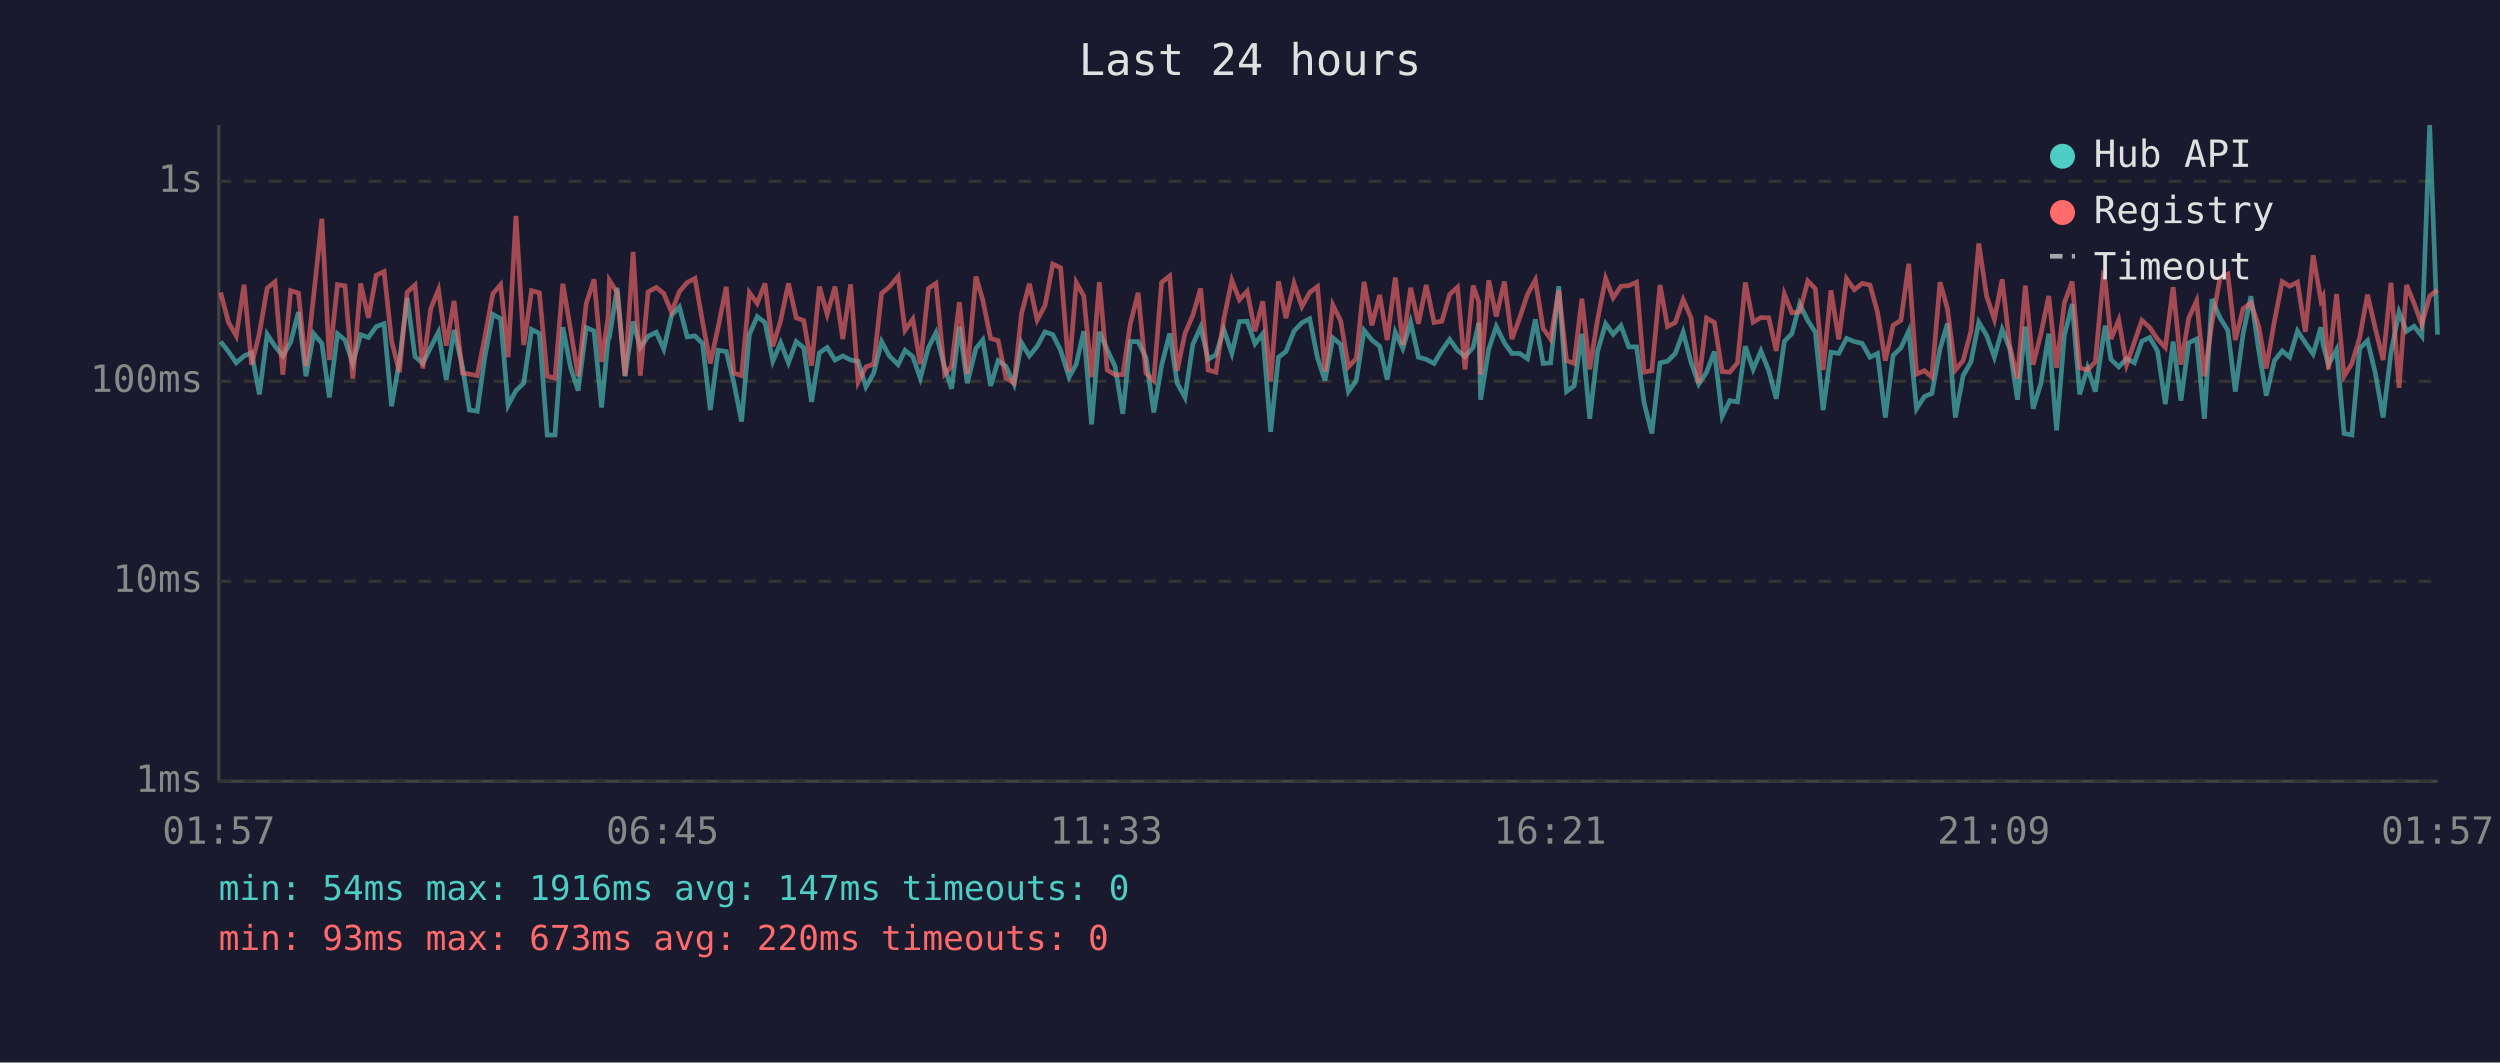
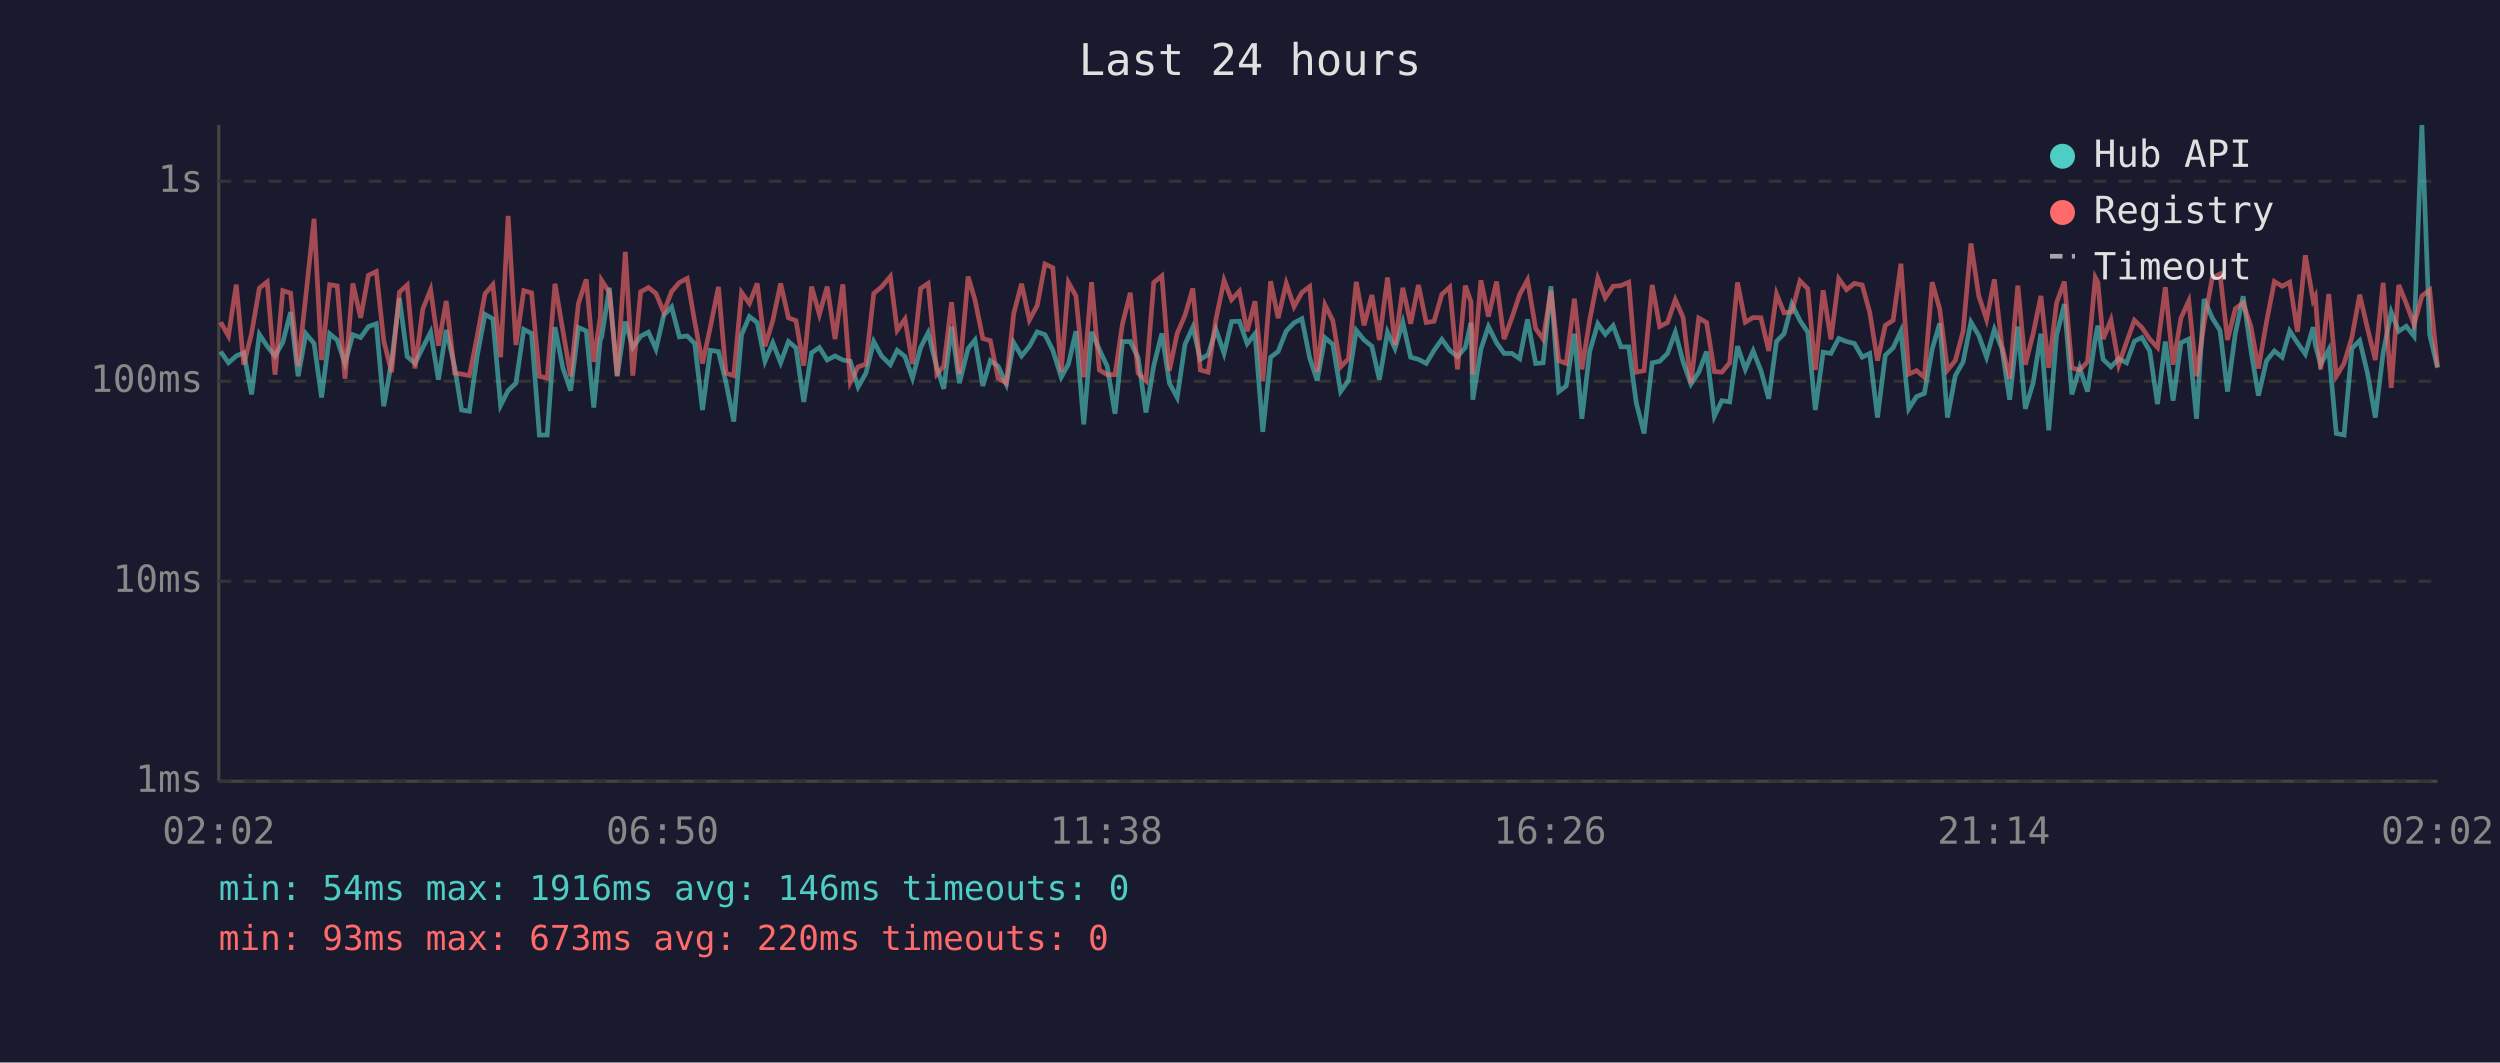
<svg xmlns="http://www.w3.org/2000/svg" viewBox="0 0 800 340" font-family="monospace" font-size="12">
  <rect width="800" height="340" fill="#1a1a2e" />
  <text x="400" y="24" fill="#e0e0e0" font-size="14" text-anchor="middle">Last 24 hours</text>
  <line x1="70" y1="40" x2="70" y2="250" stroke="#444" stroke-width="1" />
  <line x1="70" y1="250" x2="780" y2="250" stroke="#444" stroke-width="1" />
  <line x1="70" y1="250" x2="780" y2="250" stroke="#333" stroke-width="1" stroke-dasharray="4" />
  <text x="65" y="250" fill="#888" text-anchor="end" dominant-baseline="middle">1ms</text>
  <line x1="70" y1="186" x2="780" y2="186" stroke="#333" stroke-width="1" stroke-dasharray="4" />
  <text x="65" y="186" fill="#888" text-anchor="end" dominant-baseline="middle">10ms</text>
  <line x1="70" y1="122" x2="780" y2="122" stroke="#333" stroke-width="1" stroke-dasharray="4" />
  <text x="65" y="122" fill="#888" text-anchor="end" dominant-baseline="middle">100ms</text>
  <line x1="70" y1="58" x2="780" y2="58" stroke="#333" stroke-width="1" stroke-dasharray="4" />
  <text x="65" y="58" fill="#888" text-anchor="end" dominant-baseline="middle">1s</text>
-   <text x="70" y="270" fill="#888" text-anchor="middle">01:57</text>
-   <text x="212" y="270" fill="#888" text-anchor="middle">06:45</text>
-   <text x="354" y="270" fill="#888" text-anchor="middle">11:33</text>
-   <text x="496" y="270" fill="#888" text-anchor="middle">16:21</text>
-   <text x="638" y="270" fill="#888" text-anchor="middle">21:09</text>
-   <text x="780" y="270" fill="#888" text-anchor="middle">01:57</text>
-   <polyline points="70.6,109.3 73.1,112.5 75.6,116.1 78.1,113.9 80.5,112.9 83.0,126.2 85.5,107.0 88.0,110.8 90.5,113.9 93.0,109.5 95.5,99.9 97.9,120.4 100.4,106.8 103.0,109.9 105.4,127.2 108.0,106.8 110.4,108.8 112.9,116.3 115.4,107.1 117.9,108.0 120.4,104.5 122.9,103.6 125.3,130.0 127.8,115.6 130.3,95.4 132.8,114.1 135.3,116.3 137.8,111.2 140.3,106.3 142.8,121.5 145.3,105.6 148.0,117.4 150.2,131.2 152.7,131.6 155.2,113.9 157.7,100.6 160.2,102.0 162.6,129.7 165.1,125.0 167.6,122.6 170.1,105.4 172.6,106.7 175.1,139.2 177.6,139.2 180.1,104.7 182.6,117.7 185.0,125.0 187.6,104.8 190.1,105.9 192.5,130.4 194.6,108.5 195.0,108.0 197.5,92.1 200.0,120.4 202.6,102.9 204.9,111.2 207.4,107.6 210.0,106.3 212.4,111.7 214.9,100.9 217.4,98.2 219.9,107.8 222.4,107.5 224.8,109.9 227.3,131.2 229.8,112.1 232.4,112.5 234.8,122.3 237.3,134.9 239.8,107.1 242.3,101.3 244.8,103.2 247.3,115.6 249.8,109.7 252.3,116.1 254.8,109.3 257.2,111.3 259.7,128.6 262.2,112.9 264.7,111.2 267.2,115.2 269.7,113.9 272.2,115.2 274.6,115.6 277.1,123.8 279.6,119.4 282.1,109.3 284.6,113.9 287.4,116.7 289.6,112.1 292.1,114.1 294.5,121.0 297.1,111.2 299.5,106.5 302.3,117.7 304.5,124.4 307.0,104.5 309.5,122.6 312.3,111.5 314.5,108.8 317.0,123.5 319.4,115.4 321.9,117.2 324.5,122.9 326.9,109.7 329.4,113.9 331.9,110.8 334.4,106.2 336.9,107.1 339.4,112.1 342.1,120.7 344.4,116.5 346.8,106.0 349.3,135.8 351.8,106.2 354.3,111.9 356.8,117.2 359.3,132.4 361.7,109.3 364.2,109.3 366.7,114.5 369.2,132.0 371.7,117.0 374.3,106.7 376.7,122.6 379.2,127.2 381.7,110.2 384.2,104.7 386.6,115.0 389.1,113.5 391.6,105.4 394.2,113.1 396.6,102.9 399.1,102.8 401.6,110.0 404.1,106.8 406.6,138.2 409.1,114.3 411.5,112.5 414.1,105.9 416.6,103.3 419.1,102.0 421.6,114.5 424.0,121.8 426.5,108.1 429.0,110.2 431.5,125.3 434.0,121.8 436.5,105.7 439.0,108.8 441.5,110.8 443.9,121.5 446.5,106.3 448.9,111.5 451.4,103.1 453.9,114.3 456.4,115.0 458.9,116.3 461.4,112.1 463.9,108.6 466.4,112.1 468.8,114.1 471.4,111.2 473.2,103.3 473.8,127.9 476.4,111.7 478.8,104.5 481.4,109.7 483.8,113.1 486.3,113.1 488.8,114.8 491.3,102.2 493.8,116.3 496.2,116.1 498.8,91.6 501.3,125.3 503.7,123.5 506.2,106.8 508.7,134.0 511.2,112.5 513.8,103.6 516.2,107.0 518.7,104.2 521.2,111.0 523.7,111.0 526.1,128.9 528.6,138.7 531.2,116.1 533.6,115.6 536.1,113.1 538.6,106.3 541.1,115.8 543.6,122.9 546.1,119.1 548.6,112.5 551.1,133.2 553.5,128.2 556.0,128.6 558.5,110.8 561.0,118.2 563.5,112.3 566.0,118.6 568.4,127.6 571.0,109.2 573.4,106.8 575.9,97.3 578.5,102.6 580.9,106.3 583.4,131.2 585.9,112.7 588.4,113.1 590.9,108.3 593.4,109.3 595.9,109.9 598.4,114.3 600.8,113.1 603.3,133.6 605.8,113.7 608.3,111.3 610.8,105.9 613.3,130.8 615.8,126.9 618.2,125.9 620.8,111.7 623.2,103.5 625.7,133.6 628.2,120.2 630.7,115.8 633.2,103.1 635.7,107.3 638.2,114.3 640.7,105.4 643.1,111.5 645.6,127.9 648.1,104.5 650.6,130.8 653.1,122.6 655.6,106.8 658.1,137.7 660.6,107.3 663.1,97.3 665.5,126.2 668.0,117.7 670.5,125.3 673.0,108.3 673.7,104.2 675.5,115.0 678.0,117.4 680.5,114.8 683.0,116.1 685.4,109.2 687.9,108.0 690.4,112.3 692.9,129.3 695.4,109.3 697.9,128.2 700.4,109.7 702.9,108.5 705.4,134.0 707.8,95.7 710.4,101.7 712.9,105.7 715.3,125.3 717.8,106.8 720.3,94.8 722.8,112.1 725.2,126.6 727.8,115.4 730.3,112.3 732.7,114.3 735.2,105.9 737.7,109.7 740.2,113.3 742.7,104.7 743.4,110.4 745.1,116.7 747.7,111.9 750.1,138.7 752.6,139.2 755.1,111.5 757.6,109.0 760.1,119.4 762.6,133.6 765.1,112.9 767.7,99.9 770.1,106.0 772.5,104.4 775.0,107.6 777.5,40.0 780.0,107.1" fill="none" stroke="#4ecdc4" stroke-width="1.5" opacity="0.6" />
-   <polyline points="70.6,93.6 73.1,103.1 75.6,107.5 78.1,91.1 80.5,116.7 83.0,106.7 85.5,92.2 88.0,90.2 90.5,119.9 93.0,93.0 95.5,93.8 97.9,117.2 100.4,94.4 103.0,70.0 105.4,115.2 108.0,91.1 110.4,91.5 112.9,121.2 115.4,90.7 117.9,101.7 120.4,88.1 122.9,86.9 125.3,109.0 127.8,119.1 130.3,93.5 132.8,91.2 135.3,117.9 137.8,98.9 140.3,92.7 142.8,110.6 145.3,96.3 148.0,119.4 150.2,119.7 152.7,120.2 155.2,107.6 157.7,94.0 160.2,91.1 162.6,114.3 165.1,69.1 167.6,110.4 170.1,93.0 172.6,93.7 175.1,120.4 177.6,121.0 180.1,90.8 182.6,105.7 185.0,120.4 187.6,97.1 190.1,89.4 192.5,115.8 194.6,101.4 195.0,89.7 197.5,93.6 200.0,120.2 202.6,80.6 204.9,120.2 207.4,93.4 210.0,92.0 212.4,93.9 214.9,99.9 217.4,93.3 219.9,90.4 222.4,89.1 224.8,102.9 227.3,116.3 229.8,104.7 232.4,91.8 234.8,119.4 237.3,120.2 239.8,93.6 242.3,97.1 244.8,90.7 247.3,110.8 249.8,102.6 252.3,90.7 254.8,101.7 257.2,102.6 259.7,117.0 262.2,91.7 264.7,100.6 267.2,91.7 269.7,108.5 272.2,91.0 274.6,122.3 277.1,117.4 279.6,116.5 282.1,93.9 284.6,91.8 287.4,88.5 289.6,105.7 292.1,102.1 294.5,116.5 297.1,92.3 299.5,90.7 302.3,119.7 304.5,117.2 307.0,96.7 309.5,119.7 312.3,88.5 314.5,96.0 317.0,108.3 319.4,109.0 321.9,121.0 324.5,122.6 326.9,100.3 329.4,90.8 331.9,102.4 334.4,97.8 336.9,84.5 339.4,85.7 342.1,118.9 344.4,90.4 346.8,94.7 349.3,120.7 351.8,90.3 354.3,118.4 356.8,119.9 359.3,119.9 361.7,103.6 364.2,93.7 366.7,119.4 369.2,121.8 371.7,90.4 374.3,88.3 376.7,118.6 379.2,106.7 381.7,100.9 384.2,92.3 386.6,118.4 389.1,119.1 391.6,102.2 394.2,89.7 396.6,95.9 399.1,93.2 401.6,106.0 404.1,96.4 406.6,122.0 409.1,90.0 411.5,101.8 414.1,90.7 416.6,98.1 419.1,93.6 421.6,91.7 424.0,118.9 426.5,97.6 429.0,102.6 431.5,117.4 434.0,114.8 436.5,90.2 439.0,104.1 441.5,94.4 443.9,108.8 446.5,88.8 448.9,110.4 451.4,92.1 453.9,103.6 456.4,91.2 458.9,103.2 461.4,102.8 463.9,94.2 466.4,91.9 468.8,118.2 471.4,91.4 473.2,96.6 473.8,119.9 476.4,89.7 478.8,101.3 481.4,90.1 483.8,108.5 486.3,101.7 488.8,94.2 491.3,89.6 493.8,105.1 496.2,108.5 498.8,93.0 501.3,115.4 503.7,116.3 506.2,95.6 508.7,118.2 511.2,102.4 513.8,89.1 516.2,95.3 518.7,91.6 521.2,91.4 523.7,90.3 526.1,119.1 528.6,118.6 531.2,91.2 533.6,104.5 536.1,103.2 538.6,95.9 541.1,101.6 543.6,122.6 546.1,101.8 548.6,103.2 551.1,118.9 553.5,119.1 556.0,116.1 558.5,90.4 561.0,103.1 563.5,101.6 566.0,101.7 568.4,112.3 571.0,94.1 573.4,100.1 575.9,99.8 578.5,89.9 580.9,92.4 583.4,118.4 585.9,92.9 588.4,108.6 590.9,89.2 593.4,92.7 595.9,90.7 598.4,91.2 600.8,99.9 603.3,115.4 605.8,104.1 608.3,102.5 610.8,84.4 613.3,119.7 615.8,118.6 618.2,120.7 620.8,90.3 623.2,98.9 625.7,118.4 628.2,115.4 630.7,106.0 633.2,77.9 635.7,94.7 638.2,102.2 640.7,89.4 643.1,110.6 645.6,121.2 648.1,91.4 650.6,116.7 653.1,106.8 655.6,94.7 658.1,117.7 660.6,96.9 663.1,90.1 665.5,117.7 668.0,118.4 670.5,115.8 673.0,88.8 673.7,90.3 675.5,108.5 678.0,102.4 680.5,116.7 683.0,109.5 685.4,102.5 687.9,104.8 690.4,108.5 692.9,111.2 695.4,91.9 697.9,116.7 700.4,101.8 702.9,96.3 705.4,120.4 707.8,103.5 710.4,88.9 712.9,87.7 715.3,108.8 717.8,98.8 720.3,96.9 722.8,104.5 725.2,117.9 727.8,102.9 730.3,90.1 732.7,91.6 735.2,90.3 737.7,106.2 740.2,81.7 742.7,96.1 743.4,94.8 745.1,118.2 747.7,94.1 750.1,120.4 752.6,116.3 755.1,108.0 757.6,94.3 760.1,105.1 762.6,115.2 765.1,90.5 767.7,124.1 770.1,91.2 772.5,97.1 775.0,103.9 777.5,94.7 780.0,92.8" fill="none" stroke="#ff6b6b" stroke-width="1.5" opacity="0.6" />
+   <text x="70" y="270" fill="#888" text-anchor="middle">02:02</text>
+   <text x="212" y="270" fill="#888" text-anchor="middle">06:50</text>
+   <text x="354" y="270" fill="#888" text-anchor="middle">11:38</text>
+   <text x="496" y="270" fill="#888" text-anchor="middle">16:26</text>
+   <text x="638" y="270" fill="#888" text-anchor="middle">21:14</text>
+   <text x="780" y="270" fill="#888" text-anchor="middle">02:02</text>
+   <polyline points="70.6,112.5 73.1,116.1 75.6,113.9 78.0,112.9 80.5,126.2 83.0,107.0 85.5,110.8 88.0,113.9 90.5,109.5 93.0,99.9 95.4,120.4 97.9,106.8 100.5,109.9 102.9,127.2 105.5,106.8 107.9,108.8 110.4,116.3 112.9,107.1 115.4,108.0 117.9,104.5 120.4,103.6 122.8,130.0 125.3,115.6 127.8,95.4 130.3,114.1 132.8,116.3 135.3,111.2 137.8,106.3 140.3,121.5 142.8,105.6 145.5,117.4 147.7,131.2 150.2,131.6 152.7,113.9 155.2,100.6 157.7,102.0 160.2,129.7 162.6,125.0 165.1,122.6 167.6,105.4 170.1,106.7 172.6,139.2 175.1,139.2 177.6,104.7 180.1,117.7 182.6,125.0 185.1,104.8 187.6,105.9 190.0,130.4 192.1,108.5 192.5,108.0 195.0,92.1 197.5,120.4 200.1,102.9 202.5,111.2 205.0,107.6 207.5,106.3 209.9,111.7 212.4,100.9 214.9,98.2 217.4,107.8 219.9,107.5 222.3,109.9 224.8,131.2 227.3,112.1 229.9,112.5 232.3,122.3 234.8,134.9 237.3,107.1 239.8,101.3 242.3,103.2 244.8,115.6 247.3,109.7 249.8,116.1 252.3,109.3 254.7,111.3 257.2,128.6 259.7,112.9 262.2,111.2 264.7,115.2 267.2,113.9 269.7,115.2 272.1,115.6 274.6,123.8 277.1,119.4 279.6,109.3 282.1,113.9 284.9,116.7 287.1,112.1 289.6,114.1 292.0,121.0 294.6,111.2 297.0,106.5 299.8,117.7 302.0,124.4 304.5,104.5 307.0,122.6 309.8,111.5 312.0,108.8 314.5,123.5 316.9,115.4 319.4,117.2 322.0,122.9 324.4,109.7 326.9,113.9 329.4,110.8 331.9,106.2 334.4,107.1 336.9,112.1 339.6,120.7 341.9,116.5 344.3,106.0 346.8,135.8 349.3,106.2 351.8,111.9 354.3,117.2 356.8,132.4 359.2,109.3 361.7,109.3 364.2,114.5 366.7,132.0 369.2,117.0 371.8,106.7 374.2,122.6 376.7,127.2 379.2,110.2 381.7,104.7 384.1,115.0 386.6,113.5 389.1,105.4 391.7,113.1 394.1,102.9 396.6,102.8 399.1,110.0 401.6,106.8 404.1,138.2 406.6,114.3 409.0,112.5 411.6,105.9 414.1,103.3 416.6,102.0 419.1,114.5 421.5,121.8 424.0,108.1 426.5,110.2 429.0,125.3 431.5,121.8 434.0,105.7 436.5,108.8 439.0,110.8 441.4,121.5 444.0,106.3 446.4,111.5 448.9,103.1 451.4,114.3 453.9,115.0 456.4,116.3 458.9,112.1 461.4,108.6 463.9,112.1 466.4,114.1 468.9,111.2 470.7,103.3 471.3,127.9 473.9,111.7 476.3,104.5 478.9,109.7 481.3,113.1 483.8,113.1 486.3,114.8 488.8,102.2 491.4,116.3 493.8,116.1 496.3,91.6 498.8,125.3 501.2,123.5 503.8,106.8 506.2,134.0 508.7,112.5 511.3,103.6 513.7,107.0 516.2,104.2 518.7,111.0 521.2,111.0 523.6,128.9 526.1,138.7 528.7,116.1 531.1,115.6 533.6,113.1 536.1,106.3 538.6,115.8 541.1,122.9 543.6,119.1 546.1,112.5 548.6,133.2 551.0,128.2 553.5,128.6 556.0,110.8 558.5,118.2 561.0,112.3 563.5,118.6 566.0,127.6 568.5,109.2 570.9,106.8 573.4,97.3 576.0,102.6 578.5,106.3 580.9,131.2 583.4,112.7 585.9,113.1 588.4,108.3 590.9,109.3 593.4,109.9 595.9,114.3 598.3,113.1 600.8,133.6 603.3,113.7 605.8,111.3 608.3,105.9 610.8,130.8 613.3,126.9 615.8,125.9 618.3,111.7 620.7,103.5 623.2,133.6 625.7,120.2 628.2,115.8 630.7,103.1 633.2,107.3 635.7,114.3 638.2,105.4 640.6,111.5 643.1,127.9 645.7,104.5 648.1,130.8 650.6,122.6 653.1,106.8 655.6,137.7 658.1,107.3 660.6,97.3 663.0,126.2 665.5,117.7 668.0,125.3 670.5,108.3 671.3,104.2 673.0,115.0 675.5,117.4 678.0,114.8 680.5,116.1 683.0,109.2 685.4,108.0 687.9,112.3 690.4,129.3 692.9,109.3 695.4,128.2 697.9,109.7 700.4,108.5 702.9,134.0 705.3,95.7 707.9,101.7 710.4,105.7 712.8,125.3 715.3,106.8 717.8,94.8 720.3,112.1 722.7,126.6 725.3,115.4 727.8,112.3 730.3,114.3 732.7,105.9 735.2,109.7 737.7,113.3 740.2,104.7 740.9,110.4 742.6,116.7 745.2,111.9 747.6,138.7 750.1,139.2 752.6,111.5 755.1,109.0 757.6,119.4 760.1,133.6 762.6,112.9 765.2,99.9 767.6,106.0 770.0,104.4 772.5,107.6 775.0,40.0 777.5,107.1 780.0,117.7" fill="none" stroke="#4ecdc4" stroke-width="1.5" opacity="0.6" />
+   <polyline points="70.6,103.1 73.1,107.5 75.6,91.1 78.0,116.7 80.5,106.7 83.0,92.2 85.5,90.2 88.0,119.9 90.5,93.0 93.0,93.8 95.4,117.2 97.9,94.4 100.5,70.0 102.9,115.2 105.5,91.1 107.9,91.5 110.4,121.2 112.9,90.7 115.4,101.7 117.9,88.1 120.4,86.9 122.8,109.0 125.3,119.1 127.8,93.5 130.3,91.2 132.8,117.9 135.3,98.9 137.8,92.7 140.3,110.6 142.8,96.3 145.5,119.4 147.7,119.7 150.2,120.2 152.7,107.6 155.2,94.0 157.7,91.1 160.2,114.3 162.6,69.1 165.1,110.4 167.6,93.0 170.1,93.7 172.6,120.4 175.1,121.0 177.6,90.8 180.1,105.7 182.6,120.4 185.1,97.1 187.6,89.4 190.0,115.8 192.1,101.4 192.5,89.7 195.0,93.6 197.5,120.2 200.1,80.6 202.5,120.2 205.0,93.4 207.5,92.0 209.9,93.9 212.4,99.9 214.9,93.3 217.4,90.4 219.9,89.1 222.3,102.9 224.8,116.3 227.3,104.7 229.9,91.8 232.3,119.4 234.8,120.2 237.3,93.6 239.8,97.1 242.3,90.7 244.8,110.8 247.3,102.6 249.8,90.7 252.3,101.7 254.7,102.6 257.2,117.0 259.7,91.7 262.2,100.6 264.7,91.7 267.2,108.5 269.7,91.0 272.1,122.3 274.6,117.4 277.1,116.5 279.6,93.9 282.1,91.8 284.9,88.5 287.1,105.7 289.6,102.1 292.0,116.5 294.6,92.3 297.0,90.7 299.8,119.7 302.0,117.2 304.5,96.7 307.0,119.7 309.8,88.5 312.0,96.0 314.5,108.3 316.9,109.0 319.4,121.0 322.0,122.6 324.4,100.3 326.9,90.8 329.4,102.4 331.9,97.8 334.4,84.5 336.9,85.7 339.6,118.9 341.9,90.4 344.3,94.7 346.8,120.7 349.3,90.3 351.8,118.4 354.3,119.9 356.8,119.9 359.2,103.6 361.7,93.7 364.2,119.4 366.7,121.8 369.2,90.4 371.8,88.3 374.2,118.6 376.7,106.7 379.2,100.9 381.7,92.3 384.1,118.4 386.6,119.1 389.1,102.2 391.7,89.7 394.1,95.9 396.6,93.2 399.1,106.0 401.6,96.4 404.1,122.0 406.6,90.0 409.0,101.8 411.6,90.7 414.1,98.1 416.6,93.6 419.1,91.7 421.5,118.9 424.0,97.6 426.5,102.6 429.0,117.4 431.5,114.8 434.0,90.2 436.5,104.1 439.0,94.4 441.4,108.8 444.0,88.8 446.4,110.4 448.9,92.1 451.4,103.6 453.9,91.2 456.4,103.2 458.9,102.8 461.4,94.2 463.9,91.9 466.4,118.2 468.9,91.4 470.7,96.6 471.3,119.9 473.9,89.7 476.3,101.3 478.9,90.1 481.3,108.5 483.8,101.7 486.3,94.2 488.8,89.6 491.4,105.1 493.8,108.5 496.3,93.0 498.8,115.4 501.2,116.3 503.8,95.6 506.2,118.2 508.7,102.4 511.3,89.1 513.7,95.3 516.2,91.6 518.7,91.4 521.2,90.3 523.6,119.1 526.1,118.6 528.7,91.2 531.1,104.5 533.6,103.2 536.1,95.9 538.6,101.6 541.1,122.6 543.6,101.8 546.1,103.2 548.6,118.9 551.0,119.1 553.5,116.1 556.0,90.4 558.5,103.1 561.0,101.6 563.5,101.7 566.0,112.3 568.5,94.1 570.9,100.1 573.4,99.8 576.0,89.9 578.5,92.4 580.9,118.4 583.4,92.9 585.9,108.6 588.4,89.2 590.9,92.7 593.4,90.7 595.9,91.2 598.3,99.9 600.8,115.4 603.3,104.1 605.8,102.5 608.3,84.4 610.8,119.7 613.3,118.6 615.8,120.7 618.3,90.3 620.7,98.9 623.2,118.4 625.7,115.4 628.2,106.0 630.7,77.9 633.2,94.7 635.7,102.2 638.2,89.4 640.6,110.6 643.1,121.2 645.7,91.4 648.1,116.7 650.6,106.8 653.1,94.7 655.6,117.7 658.1,96.9 660.6,90.1 663.0,117.7 665.5,118.4 668.0,115.8 670.5,88.8 671.3,90.3 673.0,108.5 675.5,102.4 678.0,116.7 680.5,109.5 683.0,102.5 685.4,104.8 687.9,108.5 690.4,111.2 692.9,91.9 695.4,116.7 697.9,101.8 700.4,96.3 702.9,120.4 705.3,103.5 707.9,88.9 710.4,87.7 712.8,108.8 715.3,98.8 717.8,96.9 720.3,104.5 722.7,117.9 725.3,102.9 727.8,90.1 730.3,91.6 732.7,90.3 735.2,106.2 737.7,81.7 740.2,96.1 740.9,94.8 742.6,118.2 745.2,94.1 747.6,120.4 750.1,116.3 752.6,108.0 755.1,94.3 757.6,105.1 760.1,115.2 762.6,90.5 765.2,124.1 767.6,91.2 770.0,97.1 772.5,103.9 775.0,94.7 777.5,92.8 780.0,117.4" fill="none" stroke="#ff6b6b" stroke-width="1.5" opacity="0.6" />
  <circle cx="660" cy="50" r="4" fill="#4ecdc4" />
  <text x="670" y="50" fill="#e0e0e0" dominant-baseline="middle">Hub API</text>
  <circle cx="660" cy="68" r="4" fill="#ff6b6b" />
  <text x="670" y="68" fill="#e0e0e0" dominant-baseline="middle">Registry</text>
  <line x1="656" y1="82" x2="664" y2="82" stroke="#e0e0e0" stroke-width="1.5" stroke-dasharray="4,3" opacity="0.7" />
  <text x="670" y="86" fill="#e0e0e0" dominant-baseline="middle">Timeout</text>
-   <text x="70" y="288" fill="#4ecdc4" font-size="11">min: 54ms  max: 1916ms  avg: 147ms  timeouts: 0</text>
+   <text x="70" y="288" fill="#4ecdc4" font-size="11">min: 54ms  max: 1916ms  avg: 146ms  timeouts: 0</text>
  <text x="70" y="304" fill="#ff6b6b" font-size="11">min: 93ms  max: 673ms  avg: 220ms  timeouts: 0</text>
</svg>
